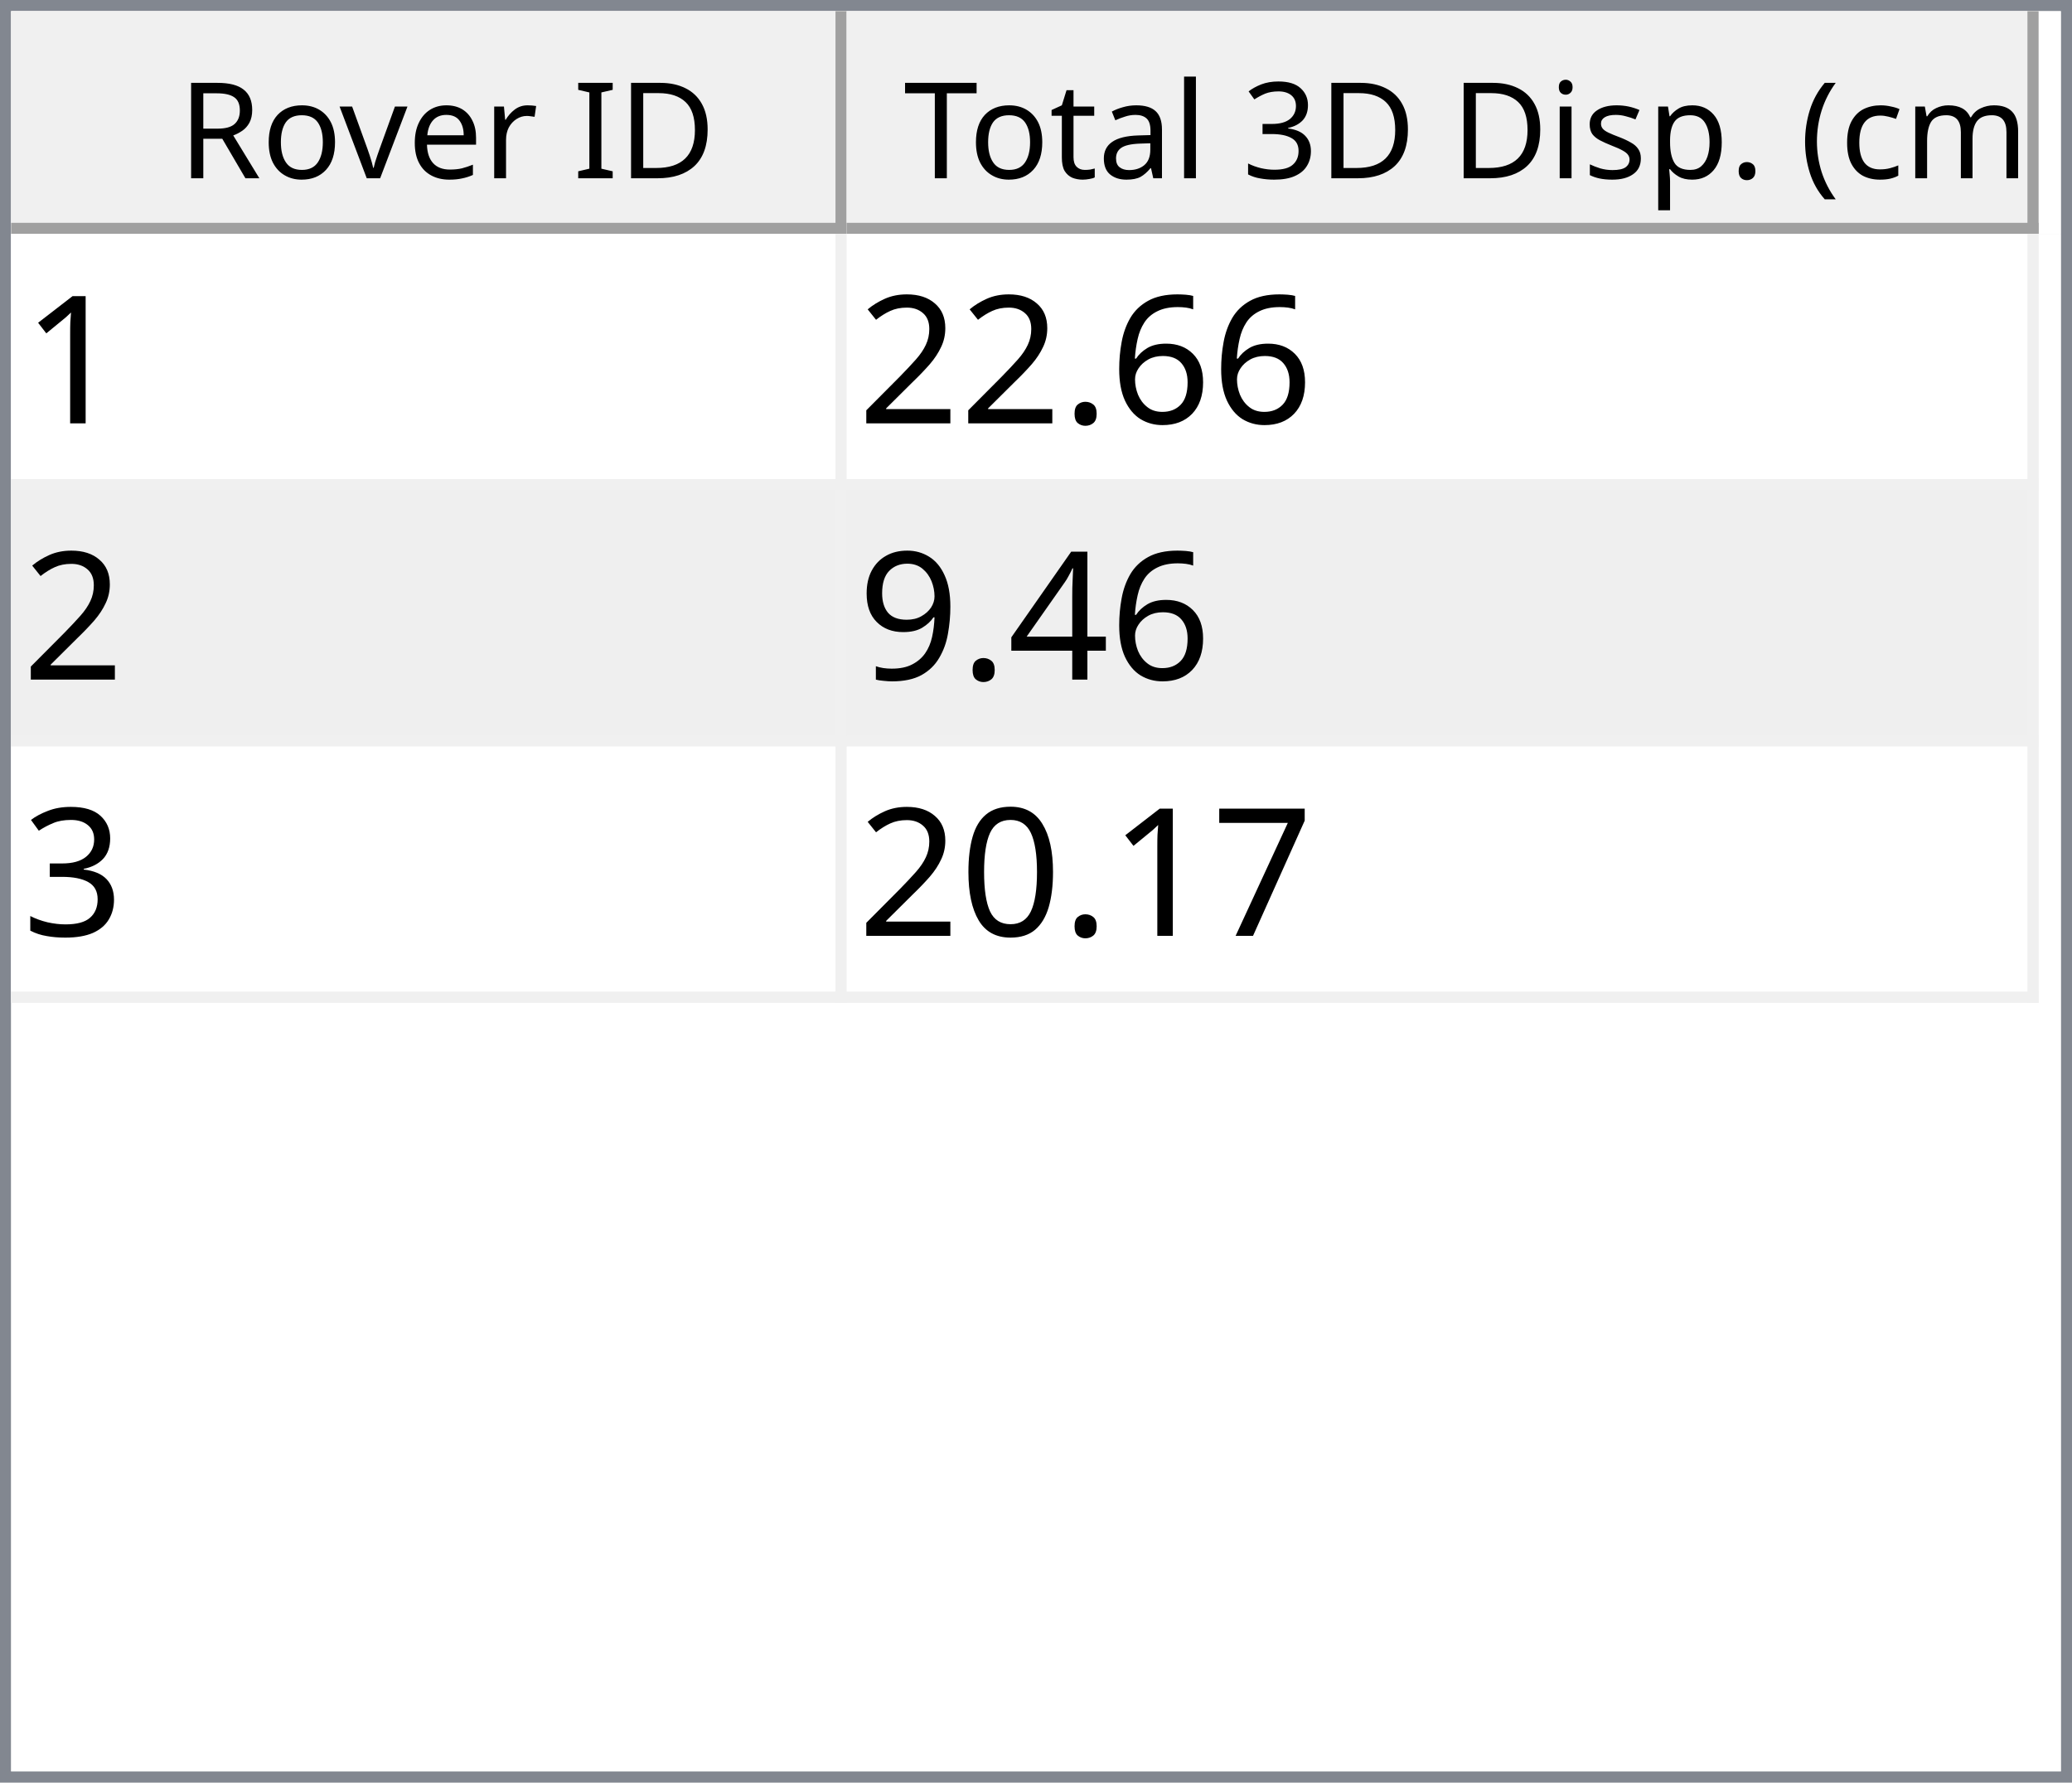
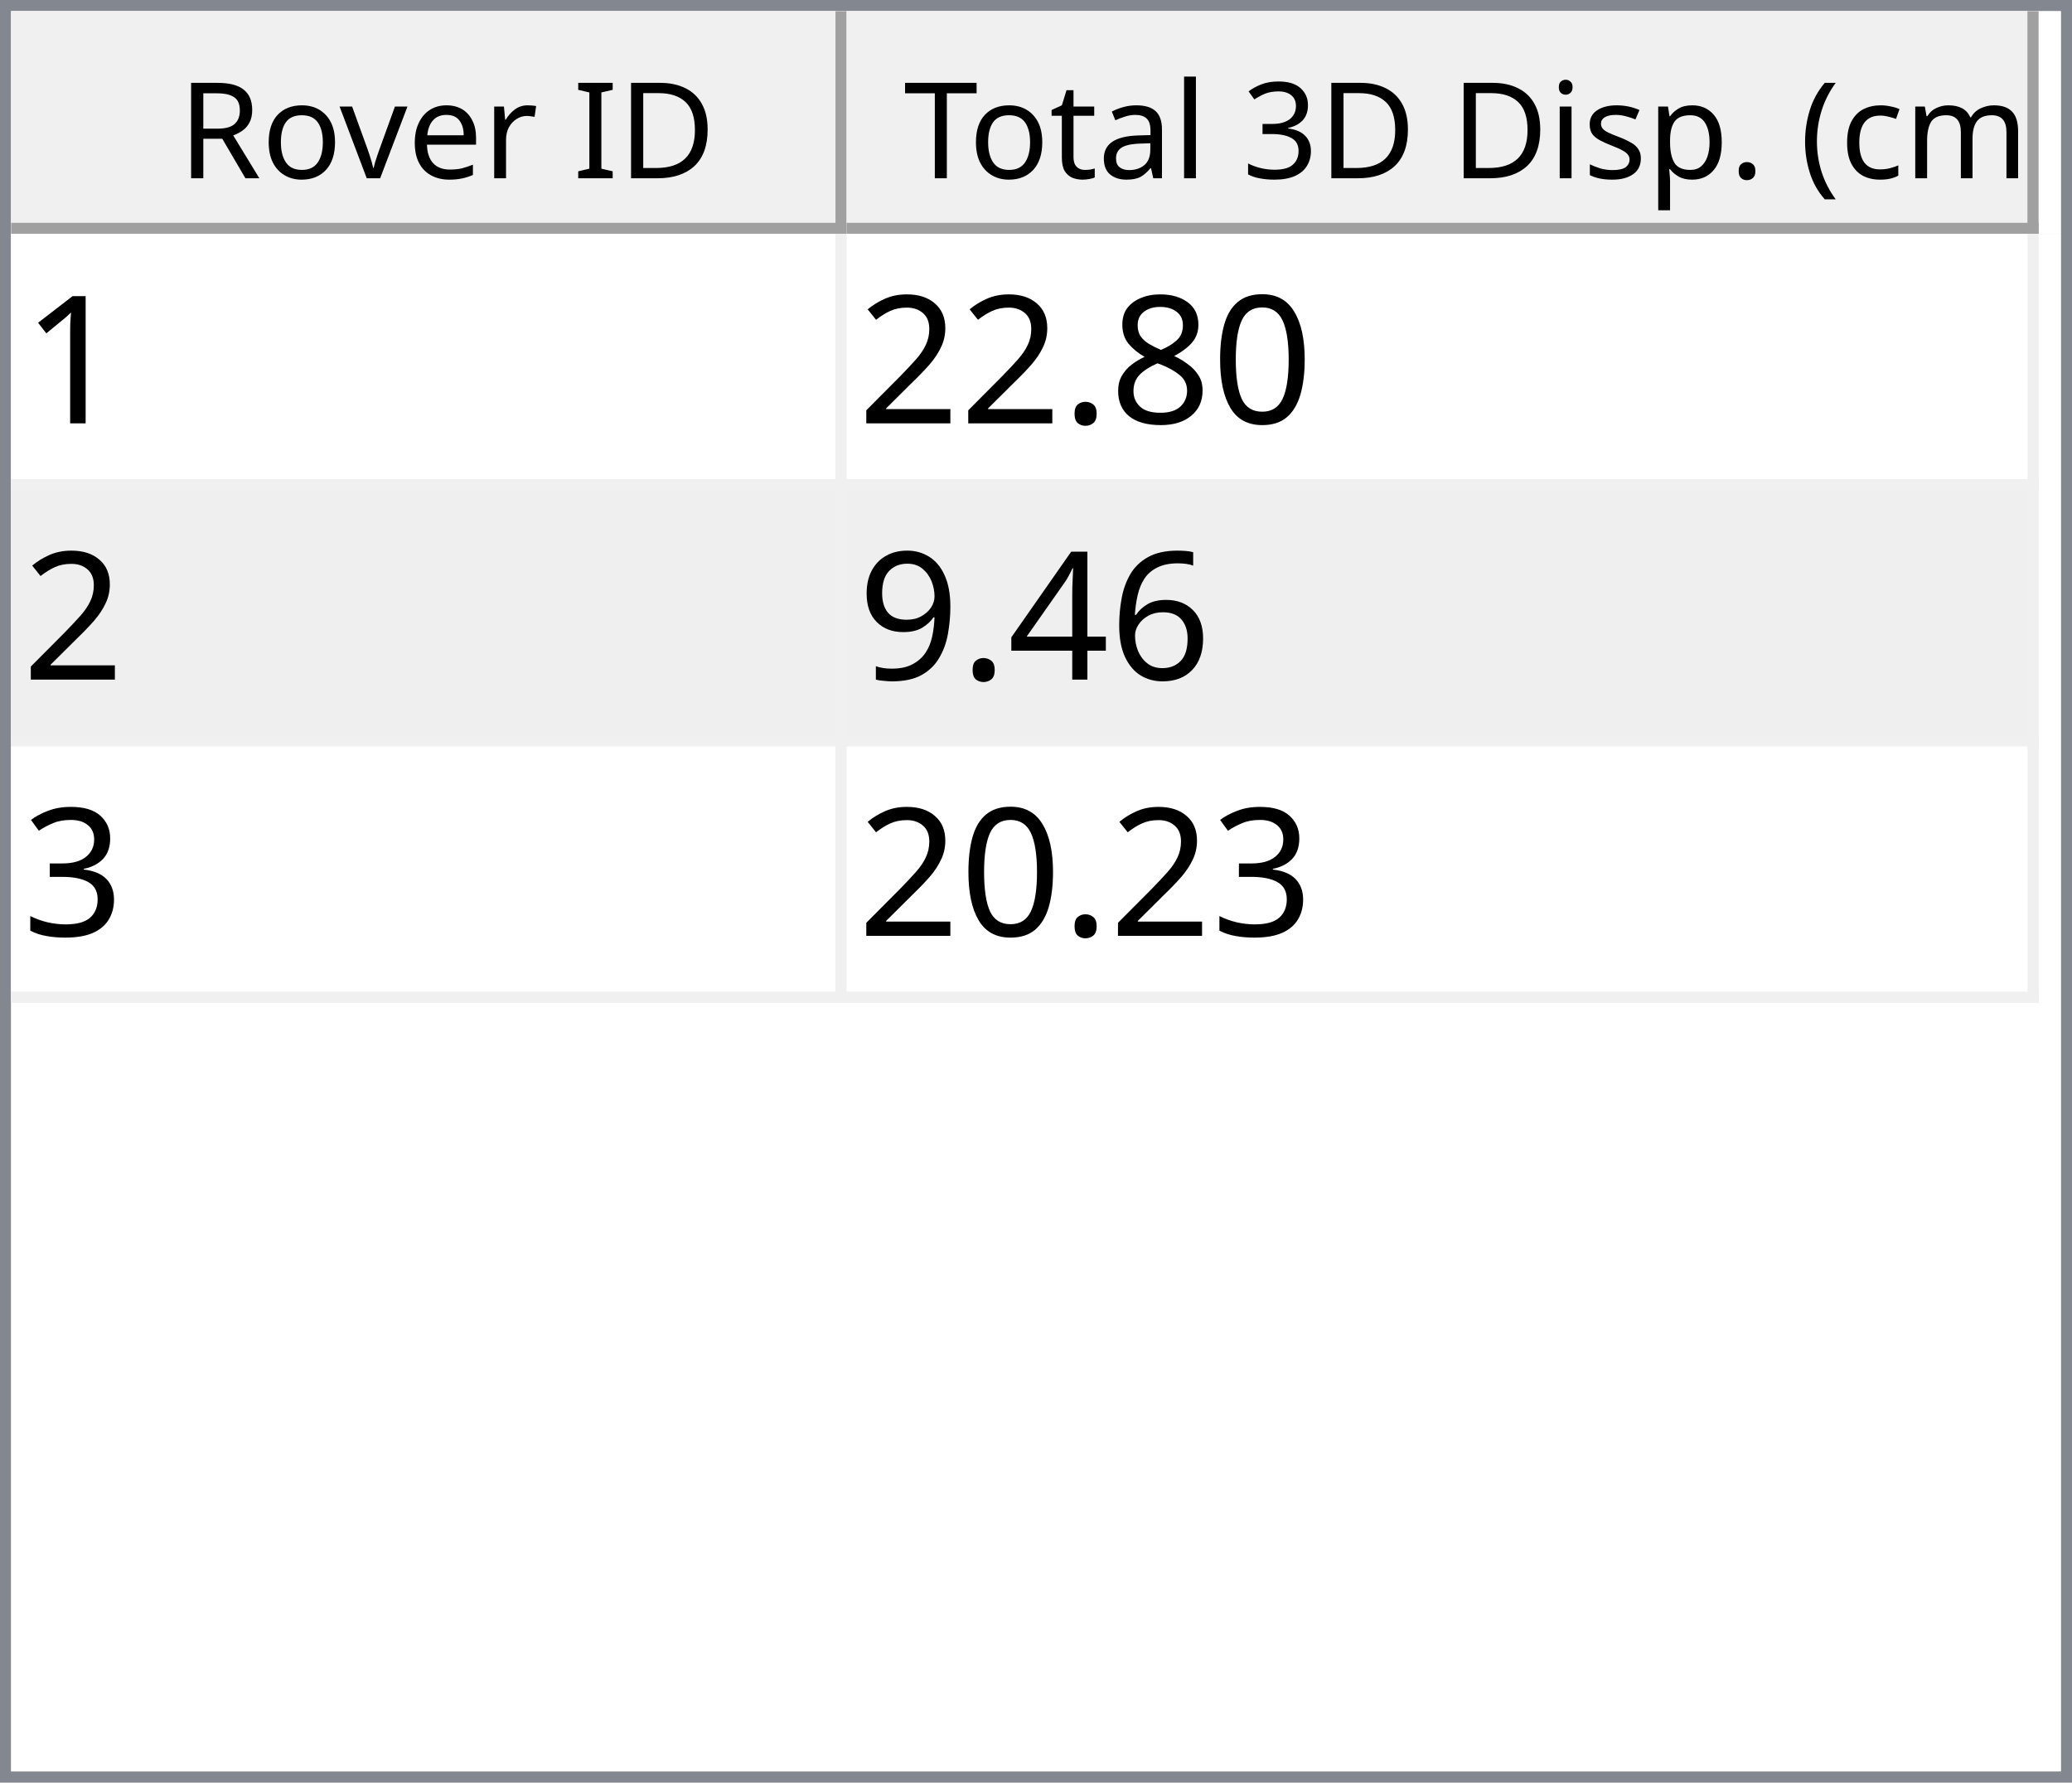
<svg xmlns="http://www.w3.org/2000/svg" style="fill-opacity:1; color-rendering:auto; color-interpolation:auto; text-rendering:auto; stroke:black; stroke-linecap:square; stroke-miterlimit:10; shape-rendering:auto; stroke-opacity:1; fill:black; stroke-dasharray:none; font-weight:normal; stroke-width:1; font-family:'Dialog'; font-style:normal; stroke-linejoin:miter; font-size:12px; stroke-dashoffset:0; image-rendering:auto;" width="186" height="160">
  <defs id="genericDefs" />
  <g>
    <defs id="defs1">
      <clipPath clipPathUnits="userSpaceOnUse" id="clipPath1">
        <path d="M0 0 L186 0 L186 160 L0 160 L0 0 Z" />
      </clipPath>
      <clipPath clipPathUnits="userSpaceOnUse" id="clipPath2">
        <path d="M0 0 L0 160 L186 160 L186 0 Z" />
      </clipPath>
      <clipPath clipPathUnits="userSpaceOnUse" id="clipPath3">
        <path d="M0 0 L0 20 L184 20 L184 0 Z" />
      </clipPath>
      <clipPath clipPathUnits="userSpaceOnUse" id="clipPath4">
        <path d="M0 0 L0 20 L75 20 L75 0 Z" />
      </clipPath>
      <clipPath clipPathUnits="userSpaceOnUse" id="clipPath5">
        <path d="M1 1 L1 19 L74 19 L74 1 Z" />
      </clipPath>
      <clipPath clipPathUnits="userSpaceOnUse" id="clipPath6">
        <path d="M0 0 L0 18 L73 18 L73 0 Z" />
      </clipPath>
      <clipPath clipPathUnits="userSpaceOnUse" id="clipPath7">
        <path d="M-0.5 -0.5 L-0.5 19.5 L74.5 19.5 L74.5 -0.5 Z" />
      </clipPath>
      <clipPath clipPathUnits="userSpaceOnUse" id="clipPath8">
        <path d="M0 0 L0 20 L107 20 L107 0 Z" />
      </clipPath>
      <clipPath clipPathUnits="userSpaceOnUse" id="clipPath9">
        <path d="M1 1 L1 19 L106 19 L106 1 Z" />
      </clipPath>
      <clipPath clipPathUnits="userSpaceOnUse" id="clipPath10">
        <path d="M0 0 L0 18 L105 18 L105 0 Z" />
      </clipPath>
      <clipPath clipPathUnits="userSpaceOnUse" id="clipPath11">
        <path d="M-0.5 -0.5 L-0.5 19.5 L106.5 19.5 L106.5 -0.5 Z" />
      </clipPath>
      <clipPath clipPathUnits="userSpaceOnUse" id="clipPath12">
        <path d="M0 0 L0 138 L184 138 L184 0 Z" />
      </clipPath>
      <clipPath clipPathUnits="userSpaceOnUse" id="clipPath13">
        <path d="M0 0 L0 69 L182 69 L182 0 Z" />
      </clipPath>
      <clipPath clipPathUnits="userSpaceOnUse" id="clipPath14">
        <path d="M-0.5 -0.5 L-0.5 68.5 L181.5 68.5 L181.5 -0.5 Z" />
      </clipPath>
      <clipPath clipPathUnits="userSpaceOnUse" id="clipPath15">
        <path d="M0 0 L0 22 L74 22 L74 0 Z" />
      </clipPath>
      <clipPath clipPathUnits="userSpaceOnUse" id="clipPath16">
        <path d="M0 0 L0 22 L106 22 L106 0 Z" />
      </clipPath>
      <font horiz-adv-x="64.551" id="font1">
        <font-face ascent="107.91" descent="25.098" units-per-em="100" style="font-style:normal; font-family:Segoe UI; font-weight:normal;" />
        <missing-glyph horiz-adv-x="64.551" d="M8.109 0 L8.109 68.266 L56.453 68.266 L56.453 0 L8.109 0 ZM15.328 7.234 L49.219 7.234 L49.219 61.031 L15.328 61.031 L15.328 7.234 Z" />
        <glyph unicode="D" horiz-adv-x="70.117" d="M9.188 0 L9.188 70.016 L28.516 70.016 Q65.531 70.016 65.531 35.891 Q65.531 19.672 55.25 9.836 Q44.969 0 27.734 0 L9.188 0 ZM17.391 62.594 L17.391 7.422 L27.828 7.422 Q41.609 7.422 49.273 14.797 Q56.938 22.172 56.938 35.688 Q56.938 62.594 28.328 62.594 L17.391 62.594 Z" />
        <glyph unicode="I" horiz-adv-x="26.611" d="M17.391 0 L9.188 0 L9.188 70.016 L17.391 70.016 L17.391 0 Z" />
        <glyph unicode=" " horiz-adv-x="27.393" d="" />
        <glyph unicode="r" horiz-adv-x="34.766" d="M34.188 41.891 Q32.078 43.5 28.125 43.5 Q23 43.5 19.555 38.672 Q16.109 33.844 16.109 25.484 L16.109 0 L8.109 0 L8.109 50 L16.109 50 L16.109 39.703 L16.312 39.703 Q18.016 44.969 21.531 47.922 Q25.047 50.875 29.391 50.875 Q32.516 50.875 34.188 50.203 L34.188 41.891 Z" />
        <glyph unicode="e" horiz-adv-x="52.295" d="M48.297 23 L12.984 23 Q13.188 14.656 17.484 10.109 Q21.781 5.562 29.297 5.562 Q37.75 5.562 44.828 11.141 L44.828 3.609 Q38.234 -1.172 27.391 -1.172 Q16.797 -1.172 10.742 5.641 Q4.688 12.453 4.688 24.812 Q4.688 36.469 11.305 43.82 Q17.922 51.172 27.734 51.172 Q37.547 51.172 42.922 44.828 Q48.297 38.484 48.297 27.203 L48.297 23 ZM40.094 29.781 Q40.047 36.719 36.75 40.578 Q33.453 44.438 27.594 44.438 Q21.922 44.438 17.969 40.383 Q14.016 36.328 13.094 29.781 L40.094 29.781 Z" />
        <glyph unicode="v" horiz-adv-x="47.9" d="M47.406 50 L27.484 0 L19.625 0 L0.688 50 L9.469 50 L22.172 13.672 Q23.578 9.672 23.922 6.688 L24.125 6.688 Q24.609 10.453 25.688 13.484 L38.969 50 L47.406 50 Z" />
        <glyph unicode="o" horiz-adv-x="58.594" d="M29 -1.172 Q17.922 -1.172 11.305 5.836 Q4.688 12.844 4.688 24.422 Q4.688 37.016 11.57 44.094 Q18.453 51.172 30.172 51.172 Q41.359 51.172 47.633 44.289 Q53.906 37.406 53.906 25.203 Q53.906 13.234 47.141 6.031 Q40.375 -1.172 29 -1.172 ZM29.594 44.438 Q21.875 44.438 17.383 39.188 Q12.891 33.938 12.891 24.703 Q12.891 15.828 17.43 10.695 Q21.969 5.562 29.594 5.562 Q37.359 5.562 41.531 10.594 Q45.703 15.625 45.703 24.906 Q45.703 34.281 41.531 39.359 Q37.359 44.438 29.594 44.438 Z" />
        <glyph unicode="R" horiz-adv-x="59.814" d="M59.375 0 L49.609 0 L37.891 19.625 Q36.281 22.359 34.766 24.289 Q33.25 26.219 31.664 27.438 Q30.078 28.656 28.25 29.219 Q26.422 29.781 24.125 29.781 L17.391 29.781 L17.391 0 L9.188 0 L9.188 70.016 L30.078 70.016 Q34.672 70.016 38.555 68.867 Q42.438 67.719 45.289 65.375 Q48.141 63.031 49.758 59.547 Q51.375 56.062 51.375 51.375 Q51.375 47.703 50.273 44.656 Q49.172 41.609 47.148 39.211 Q45.125 36.812 42.266 35.133 Q39.406 33.453 35.844 32.516 L35.844 32.328 Q37.594 31.547 38.891 30.547 Q40.188 29.547 41.359 28.18 Q42.531 26.812 43.68 25.078 Q44.828 23.344 46.234 21.047 L59.375 0 ZM17.391 62.594 L17.391 37.203 L28.516 37.203 Q31.594 37.203 34.203 38.133 Q36.812 39.062 38.719 40.797 Q40.625 42.531 41.703 45.047 Q42.781 47.562 42.781 50.688 Q42.781 56.297 39.141 59.445 Q35.5 62.594 28.609 62.594 L17.391 62.594 Z" />
        <glyph unicode=")" horiz-adv-x="30.176" d="M8.297 -15.922 L1.172 -15.922 Q16.406 2.344 16.406 26.812 Q16.406 51.469 1.078 70.016 L8.297 70.016 Q23.531 52.156 23.531 26.703 Q23.531 1.375 8.297 -15.922 Z" />
        <glyph unicode="m" horiz-adv-x="86.133" d="M79.109 0 L71.094 0 L71.094 28.719 Q71.094 37.016 68.531 40.727 Q65.969 44.438 59.906 44.438 Q54.781 44.438 51.195 39.75 Q47.609 35.062 47.609 28.516 L47.609 0 L39.594 0 L39.594 29.688 Q39.594 44.438 28.219 44.438 Q22.953 44.438 19.531 40.016 Q16.109 35.594 16.109 28.516 L16.109 0 L8.109 0 L8.109 50 L16.109 50 L16.109 42.094 L16.312 42.094 Q21.625 51.172 31.844 51.172 Q36.969 51.172 40.773 48.312 Q44.578 45.453 46 40.828 Q51.562 51.172 62.594 51.172 Q79.109 51.172 79.109 30.812 L79.109 0 Z" />
        <glyph unicode="c" horiz-adv-x="46.191" d="M42.188 2.297 Q36.422 -1.172 28.516 -1.172 Q17.828 -1.172 11.258 5.789 Q4.688 12.75 4.688 23.828 Q4.688 36.188 11.766 43.68 Q18.844 51.172 30.672 51.172 Q37.25 51.172 42.281 48.734 L42.281 40.531 Q36.719 44.438 30.375 44.438 Q22.703 44.438 17.797 38.945 Q12.891 33.453 12.891 24.516 Q12.891 15.719 17.508 10.641 Q22.125 5.562 29.891 5.562 Q36.422 5.562 42.188 9.906 L42.188 2.297 Z" />
        <glyph unicode="(" horiz-adv-x="30.176" d="M29.109 -15.922 L21.969 -15.922 Q6.844 1.375 6.844 26.703 Q6.844 52.156 21.969 70.016 L29.203 70.016 Q13.875 51.469 13.875 26.812 Q13.875 2.344 29.109 -15.922 Z" />
        <glyph unicode="." horiz-adv-x="21.68" d="M10.891 -1.078 Q8.641 -1.078 7.055 0.539 Q5.469 2.156 5.469 4.391 Q5.469 6.641 7.055 8.273 Q8.641 9.906 10.891 9.906 Q13.188 9.906 14.797 8.273 Q16.406 6.641 16.406 4.391 Q16.406 2.156 14.797 0.539 Q13.188 -1.078 10.891 -1.078 Z" />
        <glyph unicode="p" horiz-adv-x="58.789" d="M16.312 7.234 L16.109 7.234 L16.109 -23 L8.109 -23 L8.109 50 L16.109 50 L16.109 41.219 L16.312 41.219 Q22.219 51.172 33.594 51.172 Q43.266 51.172 48.688 44.461 Q54.109 37.75 54.109 26.469 Q54.109 13.922 48 6.375 Q41.891 -1.172 31.297 -1.172 Q21.578 -1.172 16.312 7.234 ZM16.109 27.391 L16.109 20.406 Q16.109 14.203 20.141 9.883 Q24.172 5.562 30.375 5.562 Q37.641 5.562 41.773 11.133 Q45.906 16.703 45.906 26.609 Q45.906 34.969 42.047 39.703 Q38.188 44.438 31.594 44.438 Q24.609 44.438 20.359 39.578 Q16.109 34.719 16.109 27.391 Z" />
        <glyph unicode="s" horiz-adv-x="42.432" d="M5.078 1.812 L5.078 10.406 Q11.625 5.562 19.484 5.562 Q30.031 5.562 30.031 12.594 Q30.031 14.594 29.125 15.992 Q28.219 17.391 26.68 18.461 Q25.141 19.531 23.07 20.383 Q21 21.234 18.609 22.172 Q15.281 23.484 12.766 24.828 Q10.25 26.172 8.57 27.859 Q6.891 29.547 6.031 31.695 Q5.172 33.844 5.172 36.719 Q5.172 40.234 6.789 42.945 Q8.406 45.656 11.086 47.484 Q13.766 49.312 17.211 50.242 Q20.656 51.172 24.312 51.172 Q30.812 51.172 35.938 48.922 L35.938 40.828 Q30.422 44.438 23.25 44.438 Q21 44.438 19.195 43.922 Q17.391 43.406 16.094 42.477 Q14.797 41.547 14.086 40.258 Q13.375 38.969 13.375 37.406 Q13.375 35.453 14.086 34.133 Q14.797 32.812 16.164 31.789 Q17.531 30.766 19.484 29.938 Q21.438 29.109 23.922 28.125 Q27.25 26.859 29.883 25.516 Q32.516 24.172 34.375 22.484 Q36.234 20.797 37.234 18.602 Q38.234 16.406 38.234 13.375 Q38.234 9.672 36.602 6.938 Q34.969 4.203 32.234 2.398 Q29.5 0.594 25.93 -0.289 Q22.359 -1.172 18.453 -1.172 Q10.75 -1.172 5.078 1.812 Z" />
        <glyph unicode="i" horiz-adv-x="24.219" d="M12.203 62.703 Q10.062 62.703 8.547 64.164 Q7.031 65.625 7.031 67.875 Q7.031 70.125 8.547 71.609 Q10.062 73.094 12.203 73.094 Q14.406 73.094 15.945 71.609 Q17.484 70.125 17.484 67.875 Q17.484 65.719 15.945 64.211 Q14.406 62.703 12.203 62.703 ZM16.109 0 L8.109 0 L8.109 50 L16.109 50 L16.109 0 Z" />
        <glyph unicode="3" horiz-adv-x="53.906" d="M46.531 19.828 Q46.531 15.094 44.75 11.211 Q42.969 7.328 39.719 4.57 Q36.469 1.812 31.93 0.297 Q27.391 -1.219 21.922 -1.219 Q11.922 -1.219 6 2.594 L6 11.188 Q13.094 5.609 22.219 5.609 Q25.875 5.609 28.828 6.539 Q31.781 7.469 33.906 9.227 Q36.031 10.984 37.18 13.477 Q38.328 15.969 38.328 19.094 Q38.328 32.812 18.797 32.812 L12.984 32.812 L12.984 39.594 L18.5 39.594 Q35.797 39.594 35.797 52.484 Q35.797 64.406 22.609 64.406 Q15.188 64.406 8.688 59.422 L8.688 67.188 Q15.375 71.188 24.609 71.188 Q29 71.188 32.57 69.969 Q36.141 68.75 38.68 66.555 Q41.219 64.359 42.609 61.281 Q44 58.203 44 54.5 Q44 40.672 30.031 36.719 L30.031 36.531 Q33.594 36.141 36.625 34.797 Q39.656 33.453 41.852 31.305 Q44.047 29.156 45.289 26.25 Q46.531 23.344 46.531 19.828 Z" />
        <glyph unicode="l" horiz-adv-x="24.219" d="M16.109 0 L8.109 0 L8.109 74.031 L16.109 74.031 L16.109 0 Z" />
        <glyph unicode="a" horiz-adv-x="50.879" d="M43.891 0 L35.891 0 L35.891 7.812 L35.688 7.812 Q30.469 -1.172 20.312 -1.172 Q12.844 -1.172 8.617 2.781 Q4.391 6.734 4.391 13.281 Q4.391 27.297 20.906 29.594 L35.891 31.688 Q35.891 44.438 25.594 44.438 Q16.547 44.438 9.281 38.281 L9.281 46.484 Q16.656 51.172 26.266 51.172 Q43.891 51.172 43.891 32.516 L43.891 0 ZM35.891 25.297 L23.828 23.641 Q18.266 22.859 15.43 20.875 Q12.594 18.891 12.594 13.875 Q12.594 10.203 15.211 7.883 Q17.828 5.562 22.172 5.562 Q28.125 5.562 32.008 9.742 Q35.891 13.922 35.891 20.312 L35.891 25.297 Z" />
        <glyph unicode="t" horiz-adv-x="33.887" d="M31.297 0.484 Q28.469 -1.078 23.828 -1.078 Q10.688 -1.078 10.688 13.578 L10.688 43.172 L2.094 43.172 L2.094 50 L10.688 50 L10.688 62.203 L18.703 64.797 L18.703 50 L31.297 50 L31.297 43.172 L18.703 43.172 L18.703 14.984 Q18.703 9.969 20.414 7.82 Q22.125 5.672 26.078 5.672 Q29.109 5.672 31.297 7.328 L31.297 0.484 Z" />
        <glyph unicode="T" horiz-adv-x="52.393" d="M50.594 62.594 L30.375 62.594 L30.375 0 L22.172 0 L22.172 62.594 L2 62.594 L2 70.016 L50.594 70.016 L50.594 62.594 Z" />
      </font>
      <font horiz-adv-x="75.0" id="font2">
        <font-face ascent="100.537" descent="21.973" units-per-em="100" style="font-style:normal; font-family:sans-serif; font-weight:normal;" />
        <missing-glyph horiz-adv-x="75.0" d="M12.5 0 L12.5 62.5 L62.5 62.5 L62.5 0 L12.5 0 ZM14.062 1.562 L60.938 1.562 L60.938 60.938 L14.062 60.938 L14.062 1.562 Z" />
        <glyph unicode="1" horiz-adv-x="55.615" d="M37.25 0 L28.469 0 L28.469 56 Q25.297 52.984 20.141 49.953 Q14.984 46.922 10.891 45.406 L10.891 53.906 Q18.266 57.375 23.781 62.305 Q29.297 67.234 31.594 71.875 L37.25 71.875 L37.25 0 Z" />
-         <glyph unicode="6" horiz-adv-x="55.615" d="M49.75 54.047 L41.016 53.375 Q39.844 58.547 37.703 60.891 Q34.125 64.656 28.906 64.656 Q24.703 64.656 21.531 62.312 Q17.391 59.281 14.992 53.469 Q12.594 47.656 12.5 36.922 Q15.672 41.75 20.266 44.094 Q24.859 46.438 29.891 46.438 Q38.672 46.438 44.852 39.969 Q51.031 33.5 51.031 23.25 Q51.031 16.5 48.125 10.719 Q45.219 4.938 40.141 1.859 Q35.062 -1.219 28.609 -1.219 Q17.625 -1.219 10.695 6.859 Q3.766 14.938 3.766 33.5 Q3.766 54.25 11.422 63.672 Q18.109 71.875 29.438 71.875 Q37.891 71.875 43.289 67.141 Q48.688 62.406 49.75 54.047 ZM13.875 23.188 Q13.875 18.656 15.797 14.508 Q17.719 10.359 21.188 8.18 Q24.656 6 28.469 6 Q34.031 6 38.039 10.492 Q42.047 14.984 42.047 22.703 Q42.047 30.125 38.086 34.398 Q34.125 38.672 28.125 38.672 Q22.172 38.672 18.023 34.398 Q13.875 30.125 13.875 23.188 Z" />
+         <glyph unicode="0" horiz-adv-x="55.615" d="M4.156 35.297 Q4.156 48 6.766 55.742 Q9.375 63.484 14.523 67.68 Q19.672 71.875 27.484 71.875 Q33.25 71.875 37.594 69.555 Q41.938 67.234 44.773 62.867 Q47.609 58.5 49.219 52.227 Q50.828 45.953 50.828 35.297 Q50.828 22.703 48.242 14.969 Q45.656 7.234 40.508 3.008 Q35.359 -1.219 27.484 -1.219 Q17.141 -1.219 11.234 6.203 Q4.156 15.141 4.156 35.297 ZM13.188 35.297 Q13.188 17.672 17.312 11.836 Q21.438 6 27.484 6 Q33.547 6 37.672 11.859 Q41.797 17.719 41.797 35.297 Q41.797 52.984 37.672 58.789 Q33.547 64.594 27.391 64.594 Q21.344 64.594 17.719 59.469 Q13.188 52.938 13.188 35.297 Z" />
+         <glyph unicode="8" horiz-adv-x="55.615" d="M17.672 38.812 Q12.203 40.828 9.57 44.539 Q6.938 48.25 6.938 53.422 Q6.938 61.234 12.555 66.555 Q18.172 71.875 27.484 71.875 Q36.859 71.875 42.578 66.43 Q48.297 60.984 48.297 53.172 Q48.297 48.188 45.68 44.508 Q43.062 40.828 37.75 38.812 Q44.344 36.672 47.781 31.883 Q51.219 27.094 51.219 20.453 Q51.219 11.281 44.727 5.031 Q38.234 -1.219 27.641 -1.219 Q17.047 -1.219 10.547 5.055 Q4.047 11.328 4.047 20.703 Q4.047 27.688 7.594 32.398 Q11.141 37.109 17.672 38.812 ZM15.922 53.719 Q15.922 48.641 19.195 45.414 Q22.469 42.188 27.688 42.188 Q32.766 42.188 36.016 45.383 Q39.266 48.578 39.266 53.219 Q39.266 58.062 35.914 61.359 Q32.562 64.656 27.594 64.656 Q22.562 64.656 19.242 61.43 Q15.922 58.203 15.922 53.719 ZM13.094 20.656 Q13.094 16.891 14.875 13.375 Q16.656 9.859 20.172 7.93 Q23.688 6 27.734 6 Q34.031 6 38.133 10.055 Q42.234 14.109 42.234 20.359 Q42.234 26.703 38.016 30.859 Q33.797 35.016 27.438 35.016 Q21.234 35.016 17.164 30.914 Q13.094 26.812 13.094 20.656 Z" />
        <glyph unicode="." horiz-adv-x="27.783" d="M9.078 0 L9.078 10.016 L19.094 10.016 L19.094 0 L9.078 0 Z" />
        <glyph unicode="2" horiz-adv-x="55.615" d="M50.344 8.453 L50.344 0 L3.031 0 Q2.938 3.172 4.047 6.109 Q5.859 10.938 9.836 15.625 Q13.812 20.312 21.344 26.469 Q33.016 36.031 37.117 41.625 Q41.219 47.219 41.219 52.203 Q41.219 57.422 37.477 61.008 Q33.734 64.594 27.734 64.594 Q21.391 64.594 17.578 60.789 Q13.766 56.984 13.719 50.25 L4.688 51.172 Q5.609 61.281 11.664 66.578 Q17.719 71.875 27.938 71.875 Q38.234 71.875 44.242 66.164 Q50.25 60.453 50.25 52 Q50.25 47.703 48.492 43.555 Q46.734 39.406 42.656 34.812 Q38.578 30.219 29.109 22.219 Q21.188 15.578 18.945 13.211 Q16.703 10.844 15.234 8.453 L50.344 8.453 Z" />
+         <glyph unicode="6" horiz-adv-x="55.615" d="M49.75 54.047 L41.016 53.375 Q39.844 58.547 37.703 60.891 Q34.125 64.656 28.906 64.656 Q24.703 64.656 21.531 62.312 Q17.391 59.281 14.992 53.469 Q12.594 47.656 12.5 36.922 Q15.672 41.75 20.266 44.094 Q24.859 46.438 29.891 46.438 Q38.672 46.438 44.852 39.969 Q51.031 33.5 51.031 23.25 Q51.031 16.5 48.125 10.719 Q45.219 4.938 40.141 1.859 Q35.062 -1.219 28.609 -1.219 Q17.625 -1.219 10.695 6.859 Q3.766 14.938 3.766 33.5 Q3.766 54.25 11.422 63.672 Q18.109 71.875 29.438 71.875 Q37.891 71.875 43.289 67.141 Q48.688 62.406 49.75 54.047 ZM13.875 23.188 Q13.875 18.656 15.797 14.508 Q17.719 10.359 21.188 8.18 Q24.656 6 28.469 6 Q34.031 6 38.039 10.492 Q42.047 14.984 42.047 22.703 Q42.047 30.125 38.086 34.398 Q34.125 38.672 28.125 38.672 Q22.172 38.672 18.023 34.398 Q13.875 30.125 13.875 23.188 Z" />
        <glyph unicode="4" horiz-adv-x="55.615" d="M32.328 0 L32.328 17.141 L1.266 17.141 L1.266 25.203 L33.938 71.578 L41.109 71.578 L41.109 25.203 L50.781 25.203 L50.781 17.141 L41.109 17.141 L41.109 0 L32.328 0 ZM32.328 25.203 L32.328 57.469 L9.906 25.203 L32.328 25.203 Z" />
        <glyph unicode="9" horiz-adv-x="55.615" d="M5.469 16.547 L13.922 17.328 Q14.984 11.375 18.016 8.688 Q21.047 6 25.781 6 Q29.828 6 32.883 7.859 Q35.938 9.719 37.891 12.82 Q39.844 15.922 41.164 21.195 Q42.484 26.469 42.484 31.938 Q42.484 32.516 42.438 33.688 Q39.797 29.5 35.234 26.883 Q30.672 24.266 25.344 24.266 Q16.453 24.266 10.305 30.711 Q4.156 37.156 4.156 47.703 Q4.156 58.594 10.578 65.234 Q17 71.875 26.656 71.875 Q33.641 71.875 39.43 68.117 Q45.219 64.359 48.219 57.398 Q51.219 50.438 51.219 37.25 Q51.219 23.531 48.242 15.406 Q45.266 7.281 39.383 3.031 Q33.5 -1.219 25.594 -1.219 Q17.188 -1.219 11.867 3.445 Q6.547 8.109 5.469 16.547 ZM41.453 48.141 Q41.453 55.719 37.43 60.156 Q33.406 64.594 27.734 64.594 Q21.875 64.594 17.531 59.812 Q13.188 55.031 13.188 47.406 Q13.188 40.578 17.312 36.305 Q21.438 32.031 27.484 32.031 Q33.594 32.031 37.523 36.305 Q41.453 40.578 41.453 48.141 Z" />
        <glyph unicode="3" horiz-adv-x="55.615" d="M4.203 18.891 L12.984 20.062 Q14.5 12.594 18.141 9.297 Q21.781 6 27 6 Q33.203 6 37.477 10.297 Q41.75 14.594 41.75 20.953 Q41.75 27 37.797 30.93 Q33.844 34.859 27.734 34.859 Q25.25 34.859 21.531 33.891 L22.516 41.609 Q23.391 41.5 23.922 41.5 Q29.547 41.5 34.039 44.43 Q38.531 47.359 38.531 53.469 Q38.531 58.297 35.258 61.477 Q31.984 64.656 26.812 64.656 Q21.688 64.656 18.266 61.43 Q14.844 58.203 13.875 51.766 L5.078 53.328 Q6.688 62.156 12.398 67.016 Q18.109 71.875 26.609 71.875 Q32.469 71.875 37.398 69.359 Q42.328 66.844 44.945 62.5 Q47.562 58.156 47.562 53.266 Q47.562 48.641 45.07 44.828 Q42.578 41.016 37.703 38.766 Q44.047 37.312 47.562 32.695 Q51.078 28.078 51.078 21.141 Q51.078 11.766 44.242 5.25 Q37.406 -1.266 26.953 -1.266 Q17.531 -1.266 11.305 4.352 Q5.078 9.969 4.203 18.891 Z" />
-         <glyph unicode="7" horiz-adv-x="55.615" d="M4.734 62.203 L4.734 70.656 L51.078 70.656 L51.078 63.812 Q44.234 56.547 37.523 44.484 Q30.812 32.422 27.156 19.672 Q24.516 10.688 23.781 0 L14.75 0 Q14.891 8.453 18.062 20.414 Q21.234 32.375 27.172 43.484 Q33.109 54.594 39.797 62.203 L4.734 62.203 Z" />
-         <glyph unicode="0" horiz-adv-x="55.615" d="M4.156 35.297 Q4.156 48 6.766 55.742 Q9.375 63.484 14.523 67.68 Q19.672 71.875 27.484 71.875 Q33.25 71.875 37.594 69.555 Q41.938 67.234 44.773 62.867 Q47.609 58.5 49.219 52.227 Q50.828 45.953 50.828 35.297 Q50.828 22.703 48.242 14.969 Q45.656 7.234 40.508 3.008 Q35.359 -1.219 27.484 -1.219 Q17.141 -1.219 11.234 6.203 Q4.156 15.141 4.156 35.297 ZM13.188 35.297 Q13.188 17.672 17.312 11.836 Q21.438 6 27.484 6 Q33.547 6 37.672 11.859 Q41.797 17.719 41.797 35.297 Q41.797 52.984 37.672 58.789 Q33.547 64.594 27.391 64.594 Q21.344 64.594 17.719 59.469 Q13.188 52.938 13.188 35.297 Z" />
      </font>
    </defs>
    <g style="fill:white; stroke:white;">
      <rect x="0" y="0" width="186" style="clip-path:url(#clipPath1); stroke:none;" height="160" />
    </g>
    <g style="fill:white; text-rendering:optimizeSpeed; color-rendering:optimizeSpeed; image-rendering:optimizeSpeed; shape-rendering:crispEdges; stroke:white; color-interpolation:sRGB;">
      <rect x="0" width="186" height="160" y="0" style="stroke:none;" />
      <path style="stroke:none;" d="M0 160 L186 160 L186 0 L0 0 Z" />
    </g>
    <g style="fill:rgb(240,240,240); font-family:'Segoe UI'; stroke:rgb(240,240,240);">
      <rect x="0" y="0" width="186" style="clip-path:url(#clipPath2); stroke:none;" height="160" />
    </g>
    <g style="fill:rgb(130,135,144); font-family:'Segoe UI'; stroke:rgb(130,135,144);">
      <path d="M0 0 L186 0 L186 160 L0 160 L0 0 ZM1 1 L185 1 L185 159 L1 159 L1 1 Z" style="fill-rule:evenodd; clip-path:url(#clipPath2); stroke:none;" />
    </g>
    <g style="fill:white; font-family:'Segoe UI'; stroke:white;" transform="translate(1,1)">
      <rect x="0" y="0" width="184" style="clip-path:url(#clipPath3); stroke:none;" height="20" />
    </g>
    <g style="fill:rgb(240,240,240); font-family:'Segoe UI'; stroke:rgb(240,240,240);" transform="translate(1,1)">
      <rect x="0" y="0" width="75" style="clip-path:url(#clipPath4); stroke:none;" height="20" />
    </g>
    <g style="font-family:'Segoe UI';" transform="translate(2,2)">
      <text x="14" xml:space="preserve" y="14" style="clip-path:url(#clipPath6); stroke:none;">Rover ID</text>
    </g>
    <g style="fill:rgb(160,160,160); font-family:'Segoe UI'; stroke:rgb(160,160,160); stroke-linejoin:bevel;" transform="translate(1.5,1.5)">
      <line x1="74" x2="74" y1="0" style="fill:none; clip-path:url(#clipPath7);" y2="19" />
    </g>
    <g style="fill:rgb(160,160,160); font-family:'Segoe UI'; stroke:rgb(160,160,160); stroke-linejoin:bevel;" transform="matrix(1,0,0,1,1,1) translate(0.5,0.5)">
      <line x1="0" x2="74" y1="19" style="fill:none; clip-path:url(#clipPath7);" y2="19" />
    </g>
    <g style="fill:rgb(240,240,240); font-family:'Segoe UI'; stroke:rgb(240,240,240);" transform="translate(76,1)">
      <rect x="0" y="0" width="107" style="clip-path:url(#clipPath8); stroke:none;" height="20" />
    </g>
    <g style="font-family:'Segoe UI';" transform="translate(77,2)">
      <text x="1" xml:space="preserve" y="14" style="clip-path:url(#clipPath10); stroke:none;"> Total 3D Disp. (cm)</text>
    </g>
    <g style="fill:rgb(160,160,160); font-family:'Segoe UI'; stroke:rgb(160,160,160); stroke-linejoin:bevel;" transform="translate(76.5,1.5)">
      <line x1="106" x2="106" y1="0" style="fill:none; clip-path:url(#clipPath11);" y2="19" />
    </g>
    <g style="fill:rgb(160,160,160); font-family:'Segoe UI'; stroke:rgb(160,160,160); stroke-linejoin:bevel;" transform="matrix(1,0,0,1,76,1) translate(0.5,0.5)">
      <line x1="0" x2="106" y1="19" style="fill:none; clip-path:url(#clipPath11);" y2="19" />
    </g>
    <g style="fill:white; font-family:'Segoe UI'; stroke:white;" transform="translate(1,21)">
      <rect x="0" y="0" width="184" style="clip-path:url(#clipPath12); stroke:none;" height="138" />
    </g>
    <g style="fill:rgb(240,240,240); font-size:16px; font-family:sans-serif; stroke:rgb(240,240,240);" transform="translate(1,21)">
      <rect x="0" y="0" width="182" style="clip-path:url(#clipPath13); stroke:none;" height="69" />
      <line transform="translate(0.5,0.5)" x1="0" x2="181" y1="22" style="clip-path:url(#clipPath14); fill:none; stroke-linejoin:bevel;" y2="22" />
    </g>
    <g transform="matrix(1,0,0,1,1,21) translate(0.5,0.5)" style="fill:rgb(240,240,240); font-size:16px; font-family:sans-serif; stroke:rgb(240,240,240); stroke-linejoin:bevel;">
      <line x1="0" x2="181" y1="45" style="fill:none; clip-path:url(#clipPath14);" y2="45" />
    </g>
    <g transform="matrix(1,0,0,1,1,21) translate(0.5,0.5)" style="fill:rgb(240,240,240); font-size:16px; font-family:sans-serif; stroke:rgb(240,240,240); stroke-linejoin:bevel;">
      <line x1="0" x2="181" y1="68" style="fill:none; clip-path:url(#clipPath14);" y2="68" />
    </g>
    <g transform="matrix(1,0,0,1,1,21) translate(0.5,0.5)" style="fill:rgb(240,240,240); font-size:16px; font-family:sans-serif; stroke:rgb(240,240,240); stroke-linejoin:bevel;">
      <line x1="74" x2="74" y1="0" style="fill:none; clip-path:url(#clipPath14);" y2="68" />
    </g>
    <g transform="matrix(1,0,0,1,1,21) translate(0.5,0.5)" style="fill:rgb(240,240,240); font-size:16px; font-family:sans-serif; stroke:rgb(240,240,240); stroke-linejoin:bevel;">
      <line x1="181" x2="181" y1="0" style="fill:none; clip-path:url(#clipPath14);" y2="68" />
    </g>
    <g style="fill:white; font-size:16px; font-family:sans-serif; stroke:white;" transform="matrix(1,0,0,1,1,21)">
      <rect x="0" y="0" width="74" style="clip-path:url(#clipPath15); stroke:none;" height="22" />
      <text x="1" y="17" style="fill:black; clip-path:url(#clipPath15); stroke:none;" xml:space="preserve">1</text>
    </g>
    <g style="fill:white; font-size:16px; font-family:sans-serif; stroke:white;" transform="matrix(1,0,0,1,1,21) translate(75,0)">
      <rect x="0" y="0" width="106" style="clip-path:url(#clipPath16); stroke:none;" height="22" />
-       <text x="1" y="17" style="fill:black; clip-path:url(#clipPath16); stroke:none;" xml:space="preserve">22.66</text>
+       <text x="1" y="17" style="fill:black; clip-path:url(#clipPath16); stroke:none;" xml:space="preserve">22.80</text>
    </g>
    <g style="fill:rgb(239,239,239); font-size:16px; font-family:sans-serif; stroke:rgb(239,239,239);" transform="matrix(1,0,0,1,1,21) translate(0,23)">
      <rect x="0" y="0" width="74" style="clip-path:url(#clipPath15); stroke:none;" height="22" />
      <text x="1" y="17" style="fill:black; clip-path:url(#clipPath15); stroke:none;" xml:space="preserve">2</text>
    </g>
    <g style="fill:rgb(239,239,239); font-size:16px; font-family:sans-serif; stroke:rgb(239,239,239);" transform="matrix(1,0,0,1,1,21) translate(75,23)">
      <rect x="0" y="0" width="106" style="clip-path:url(#clipPath16); stroke:none;" height="22" />
      <text x="1" y="17" style="fill:black; clip-path:url(#clipPath16); stroke:none;" xml:space="preserve">9.46</text>
    </g>
    <g style="fill:white; font-size:16px; font-family:sans-serif; stroke:white;" transform="matrix(1,0,0,1,1,21) translate(0,46)">
      <rect x="0" y="0" width="74" style="clip-path:url(#clipPath15); stroke:none;" height="22" />
      <text x="1" y="17" style="fill:black; clip-path:url(#clipPath15); stroke:none;" xml:space="preserve">3</text>
    </g>
    <g style="fill:white; font-size:16px; font-family:sans-serif; stroke:white;" transform="matrix(1,0,0,1,1,21) translate(75,46)">
      <rect x="0" y="0" width="106" style="clip-path:url(#clipPath16); stroke:none;" height="22" />
-       <text x="1" y="17" style="fill:black; clip-path:url(#clipPath16); stroke:none;" xml:space="preserve">20.17</text>
+       <text x="1" y="17" style="fill:black; clip-path:url(#clipPath16); stroke:none;" xml:space="preserve">20.23</text>
    </g>
  </g>
</svg>
